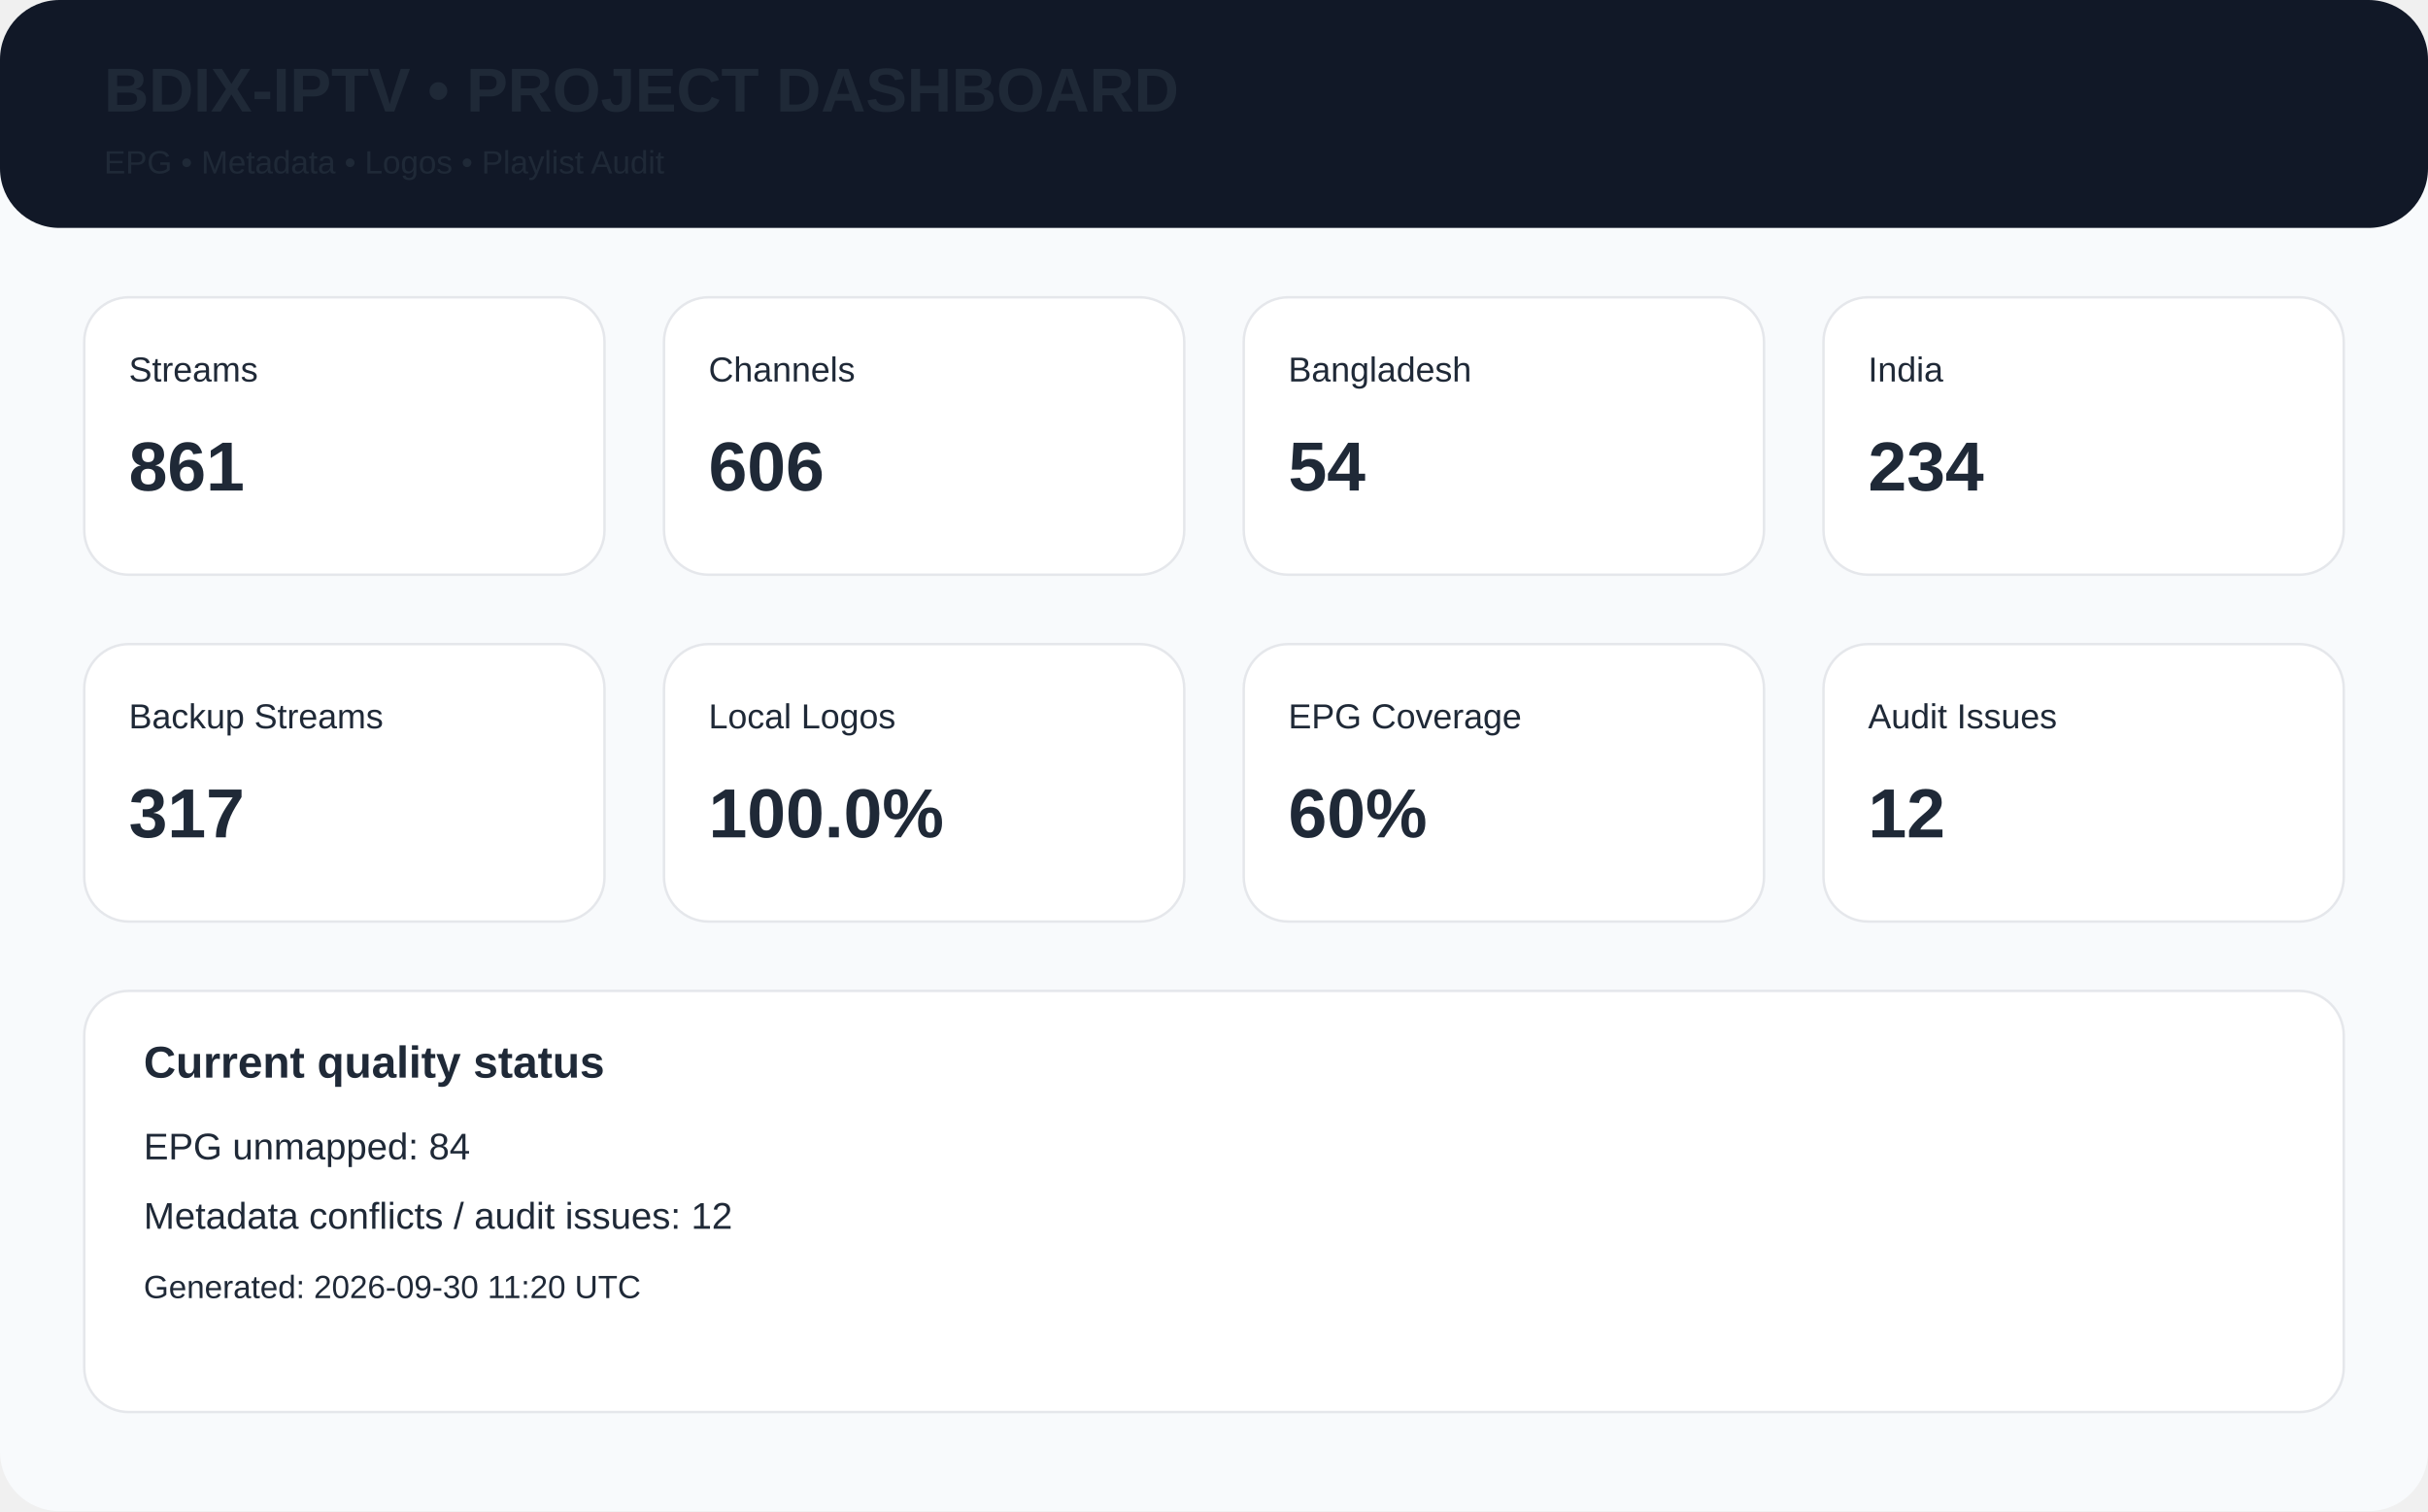
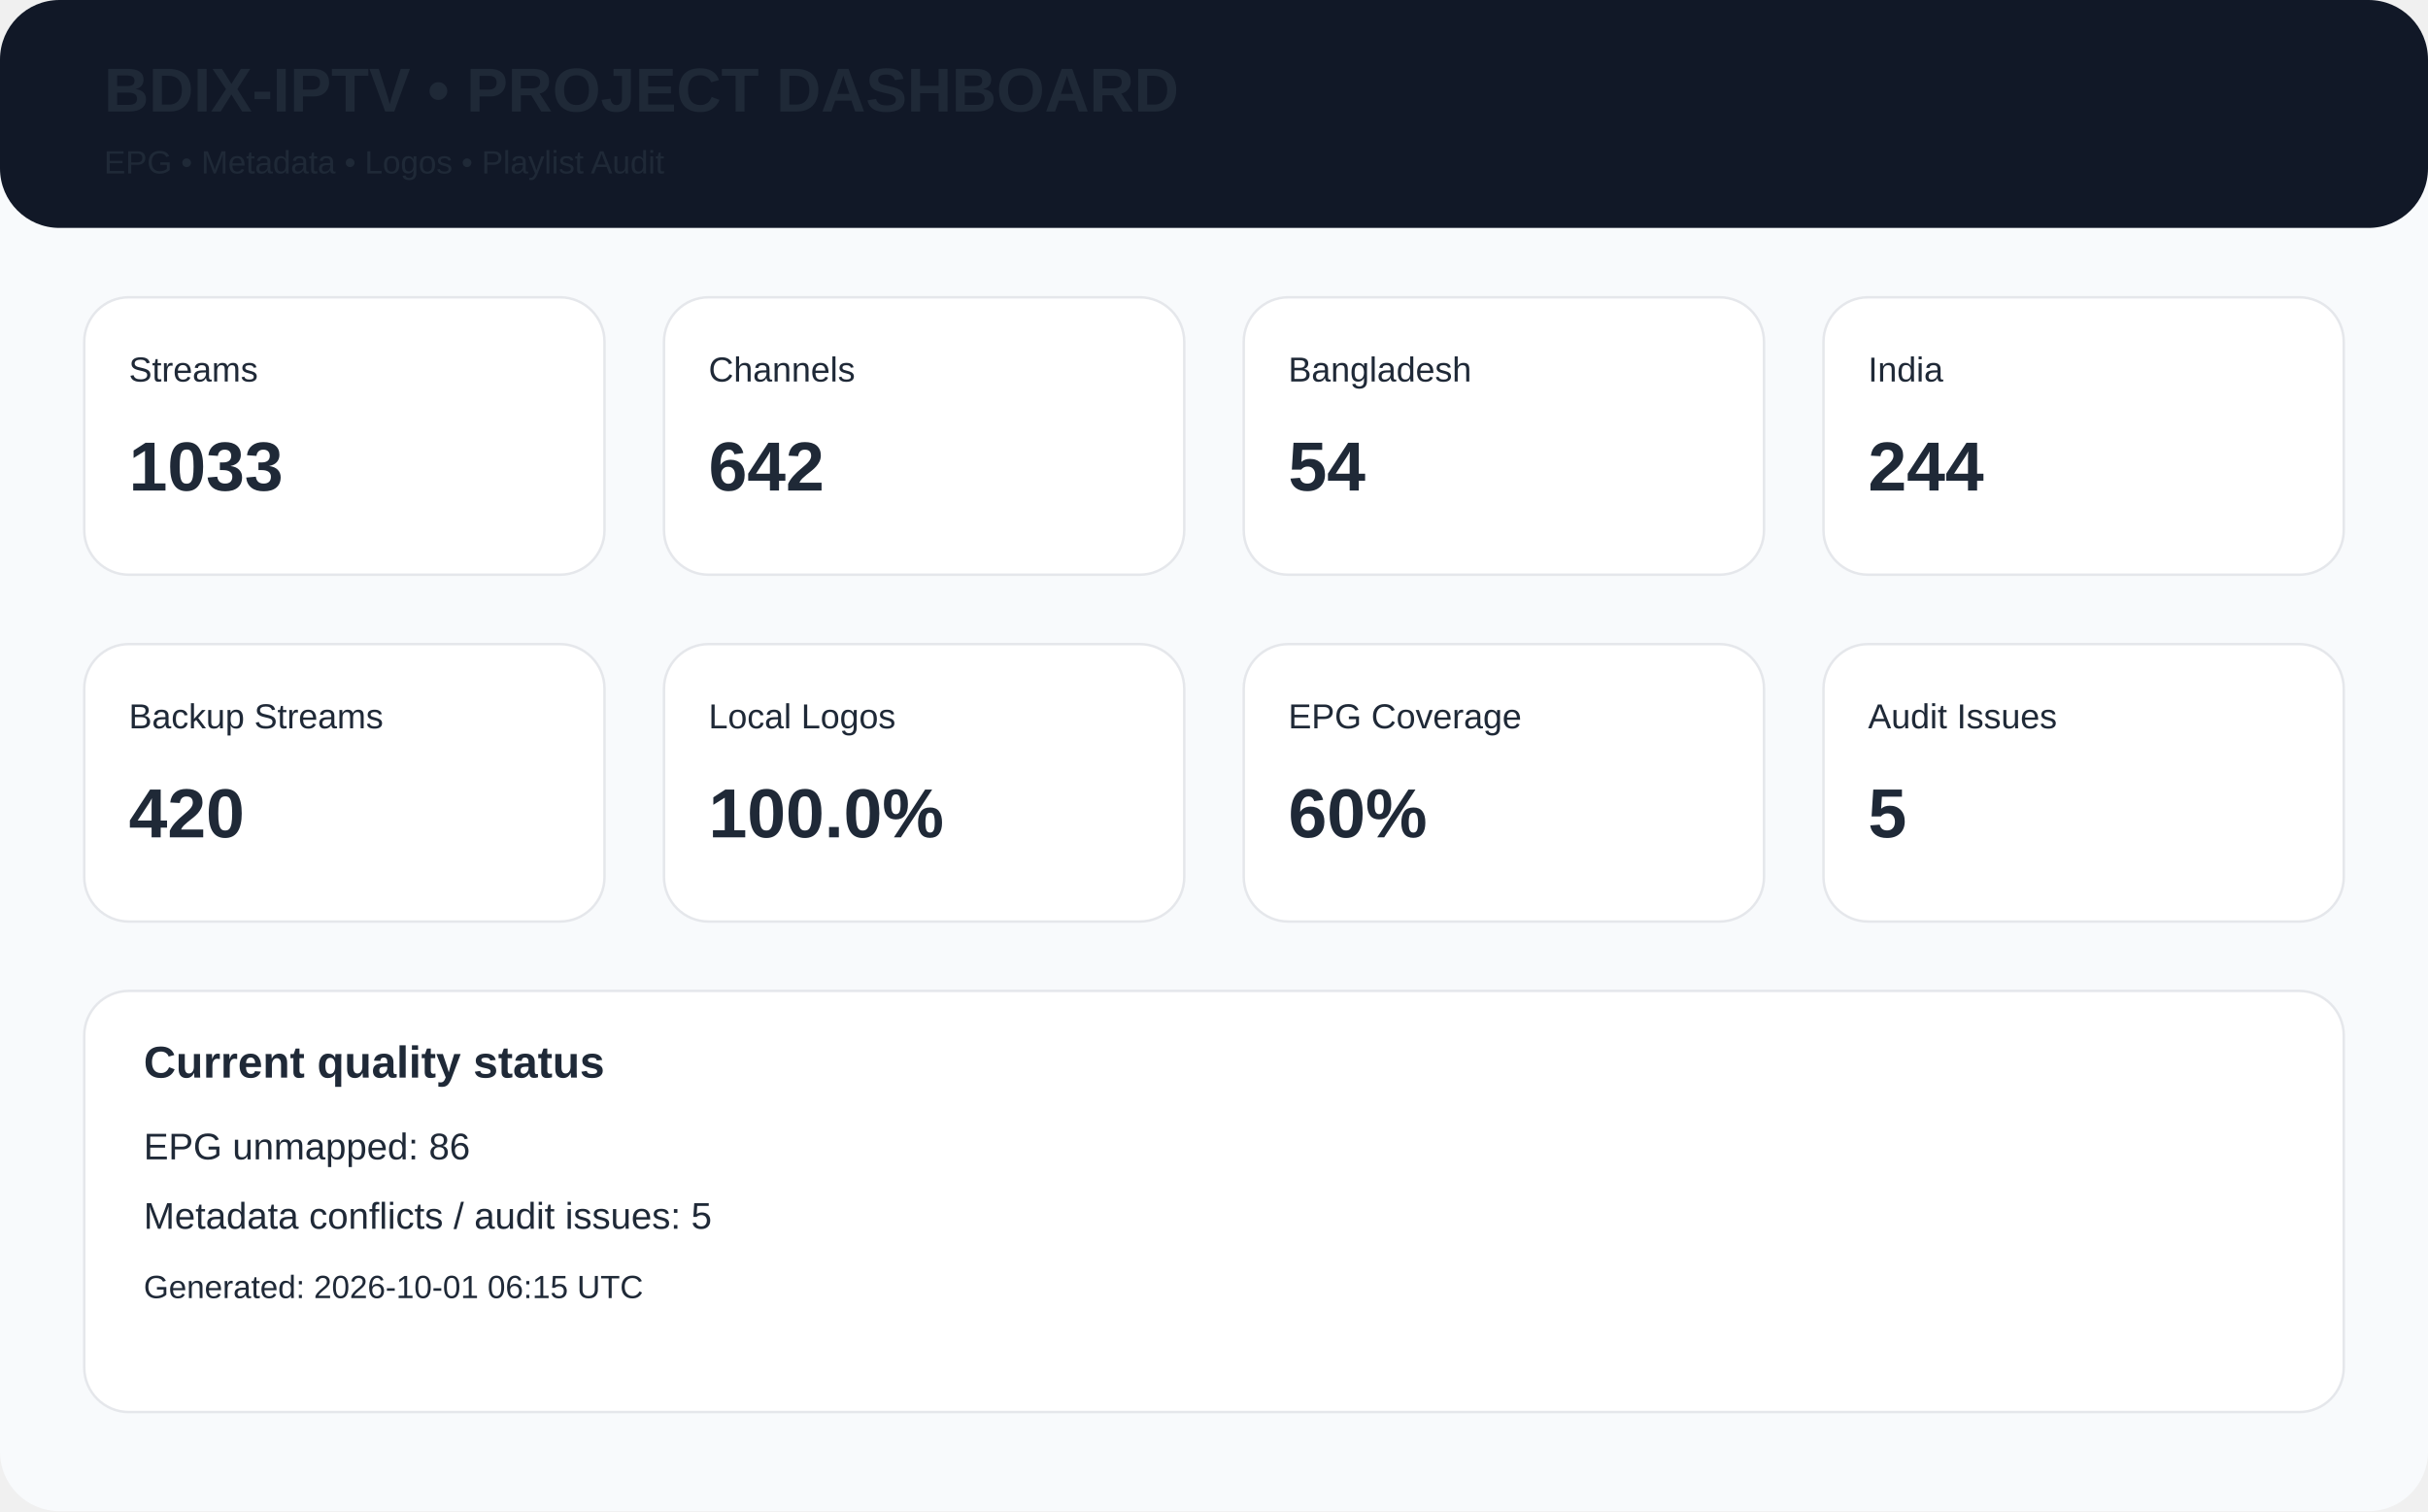
<svg xmlns="http://www.w3.org/2000/svg" width="980" height="610" viewBox="0 0 980 610">
  <rect width="980" height="610" rx="24" fill="#f8fafc" />
  <rect x="0" y="0" width="980" height="92" rx="24" fill="#111827" />
  <text x="42" y="45" font-family="Arial,Helvetica,sans-serif" font-size="25px" font-weight="700" fill="#1f2937">BDIX-IPTV • PROJECT DASHBOARD</text>
  <text x="42" y="70" font-family="Arial,Helvetica,sans-serif" font-size="13px" font-weight="400" fill="#1f2937">EPG • Metadata • Logos • Playlist Audit</text>
  <rect x="34" y="120" width="210" height="112" rx="18" fill="white" stroke="#e5e7eb" />
  <text x="52" y="154" font-family="Arial,Helvetica,sans-serif" font-size="14px" font-weight="400" fill="#1f2937">Streams</text>
-   <text x="52" y="198" font-family="Arial,Helvetica,sans-serif" font-size="28px" font-weight="700" fill="#1f2937">861</text>
+   <text x="52" y="198" font-family="Arial,Helvetica,sans-serif" font-size="28px" font-weight="700" fill="#1f2937">1033</text>
  <rect x="268" y="120" width="210" height="112" rx="18" fill="white" stroke="#e5e7eb" />
  <text x="286" y="154" font-family="Arial,Helvetica,sans-serif" font-size="14px" font-weight="400" fill="#1f2937">Channels</text>
-   <text x="286" y="198" font-family="Arial,Helvetica,sans-serif" font-size="28px" font-weight="700" fill="#1f2937">606</text>
+   <text x="286" y="198" font-family="Arial,Helvetica,sans-serif" font-size="28px" font-weight="700" fill="#1f2937">642</text>
  <rect x="502" y="120" width="210" height="112" rx="18" fill="white" stroke="#e5e7eb" />
  <text x="520" y="154" font-family="Arial,Helvetica,sans-serif" font-size="14px" font-weight="400" fill="#1f2937">Bangladesh</text>
  <text x="520" y="198" font-family="Arial,Helvetica,sans-serif" font-size="28px" font-weight="700" fill="#1f2937">54</text>
  <rect x="736" y="120" width="210" height="112" rx="18" fill="white" stroke="#e5e7eb" />
  <text x="754" y="154" font-family="Arial,Helvetica,sans-serif" font-size="14px" font-weight="400" fill="#1f2937">India</text>
-   <text x="754" y="198" font-family="Arial,Helvetica,sans-serif" font-size="28px" font-weight="700" fill="#1f2937">234</text>
+   <text x="754" y="198" font-family="Arial,Helvetica,sans-serif" font-size="28px" font-weight="700" fill="#1f2937">244</text>
  <rect x="34" y="260" width="210" height="112" rx="18" fill="white" stroke="#e5e7eb" />
  <text x="52" y="294" font-family="Arial,Helvetica,sans-serif" font-size="14px" font-weight="400" fill="#1f2937">Backup Streams</text>
-   <text x="52" y="338" font-family="Arial,Helvetica,sans-serif" font-size="28px" font-weight="700" fill="#1f2937">317</text>
+   <text x="52" y="338" font-family="Arial,Helvetica,sans-serif" font-size="28px" font-weight="700" fill="#1f2937">420</text>
  <rect x="268" y="260" width="210" height="112" rx="18" fill="white" stroke="#e5e7eb" />
  <text x="286" y="294" font-family="Arial,Helvetica,sans-serif" font-size="14px" font-weight="400" fill="#1f2937">Local Logos</text>
  <text x="286" y="338" font-family="Arial,Helvetica,sans-serif" font-size="28px" font-weight="700" fill="#1f2937">100.0%</text>
  <rect x="502" y="260" width="210" height="112" rx="18" fill="white" stroke="#e5e7eb" />
  <text x="520" y="294" font-family="Arial,Helvetica,sans-serif" font-size="14px" font-weight="400" fill="#1f2937">EPG Coverage</text>
  <text x="520" y="338" font-family="Arial,Helvetica,sans-serif" font-size="28px" font-weight="700" fill="#1f2937">60%</text>
  <rect x="736" y="260" width="210" height="112" rx="18" fill="white" stroke="#e5e7eb" />
  <text x="754" y="294" font-family="Arial,Helvetica,sans-serif" font-size="14px" font-weight="400" fill="#1f2937">Audit Issues</text>
-   <text x="754" y="338" font-family="Arial,Helvetica,sans-serif" font-size="28px" font-weight="700" fill="#1f2937">12</text>
+   <text x="754" y="338" font-family="Arial,Helvetica,sans-serif" font-size="28px" font-weight="700" fill="#1f2937">5</text>
  <rect x="34" y="400" width="912" height="170" rx="18" fill="white" stroke="#e5e7eb" />
  <text x="58" y="435" font-family="Arial,Helvetica,sans-serif" font-size="18px" font-weight="700" fill="#1f2937">Current quality status</text>
-   <text x="58" y="468" font-family="Arial,Helvetica,sans-serif" font-size="15px" font-weight="400" fill="#1f2937">EPG unmapped: 84</text>
-   <text x="58" y="496" font-family="Arial,Helvetica,sans-serif" font-size="15px" font-weight="400" fill="#1f2937">Metadata conflicts / audit issues: 12</text>
-   <text x="58" y="524" font-family="Arial,Helvetica,sans-serif" font-size="13px" font-weight="400" fill="#1f2937">Generated: 2026-09-30 11:20 UTC</text>
+   <text x="58" y="468" font-family="Arial,Helvetica,sans-serif" font-size="15px" font-weight="400" fill="#1f2937">EPG unmapped: 86</text>
+   <text x="58" y="496" font-family="Arial,Helvetica,sans-serif" font-size="15px" font-weight="400" fill="#1f2937">Metadata conflicts / audit issues: 5</text>
+   <text x="58" y="524" font-family="Arial,Helvetica,sans-serif" font-size="13px" font-weight="400" fill="#1f2937">Generated: 2026-10-01 06:15 UTC</text>
</svg>
